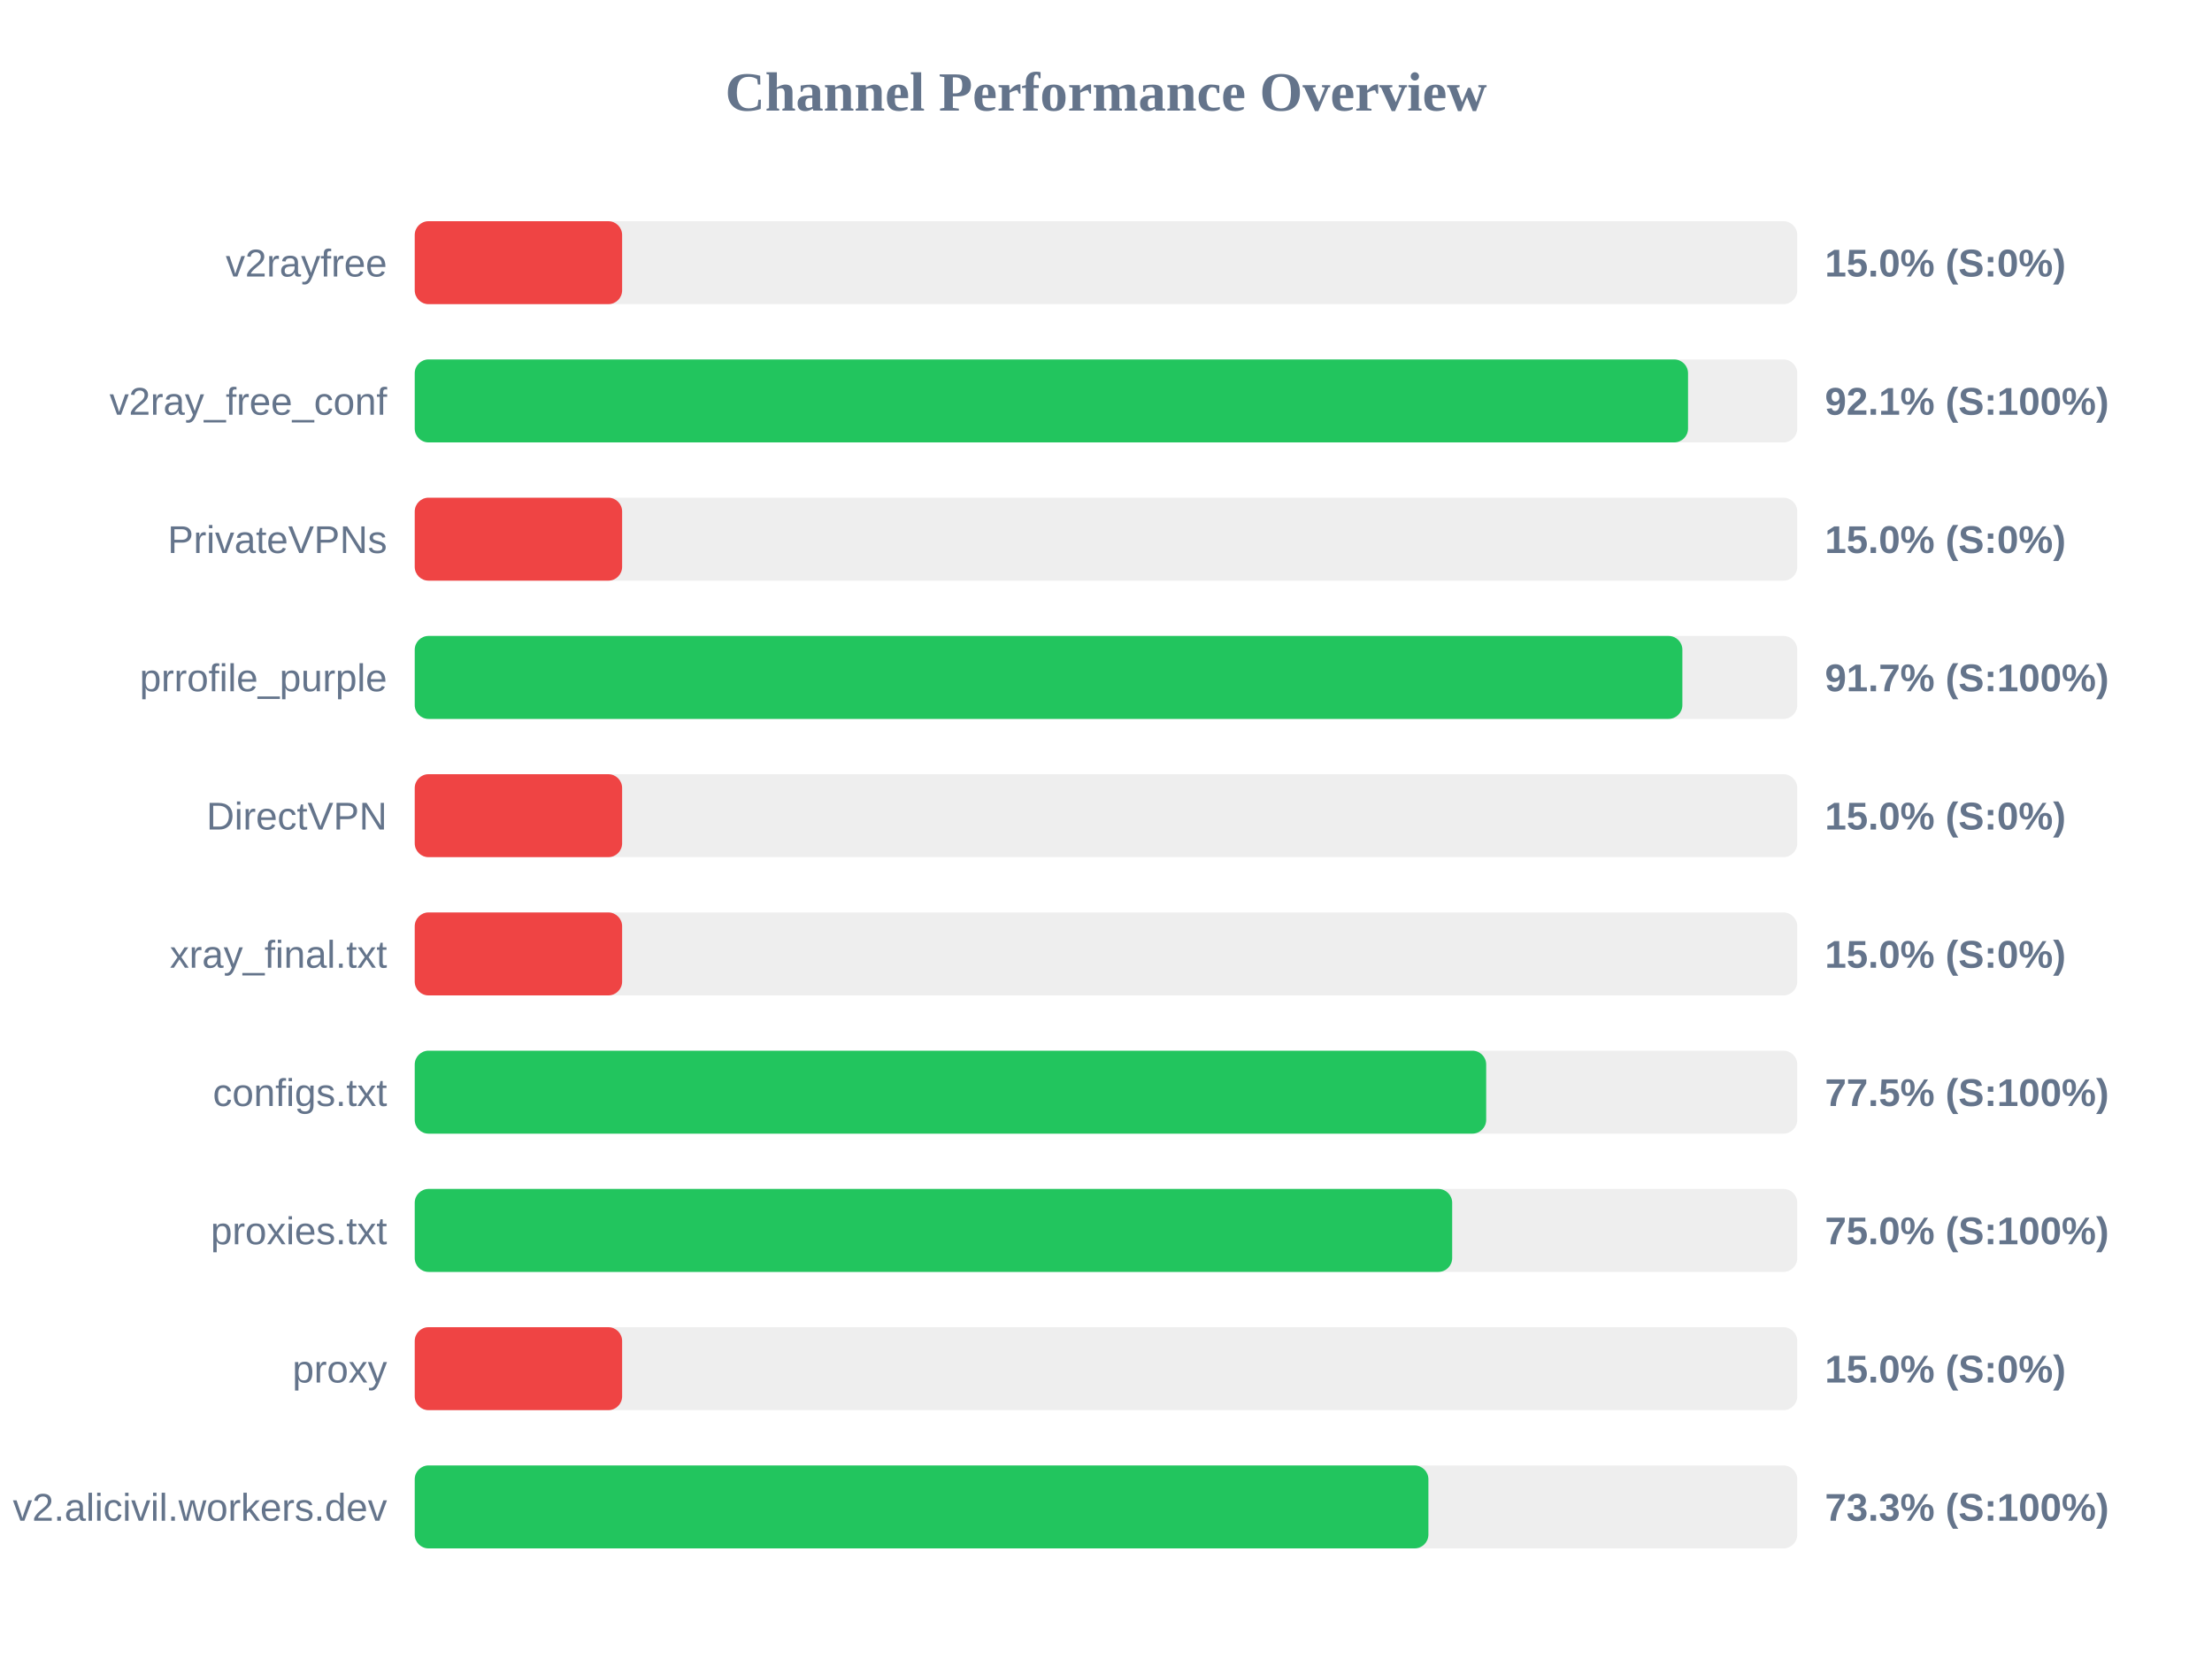
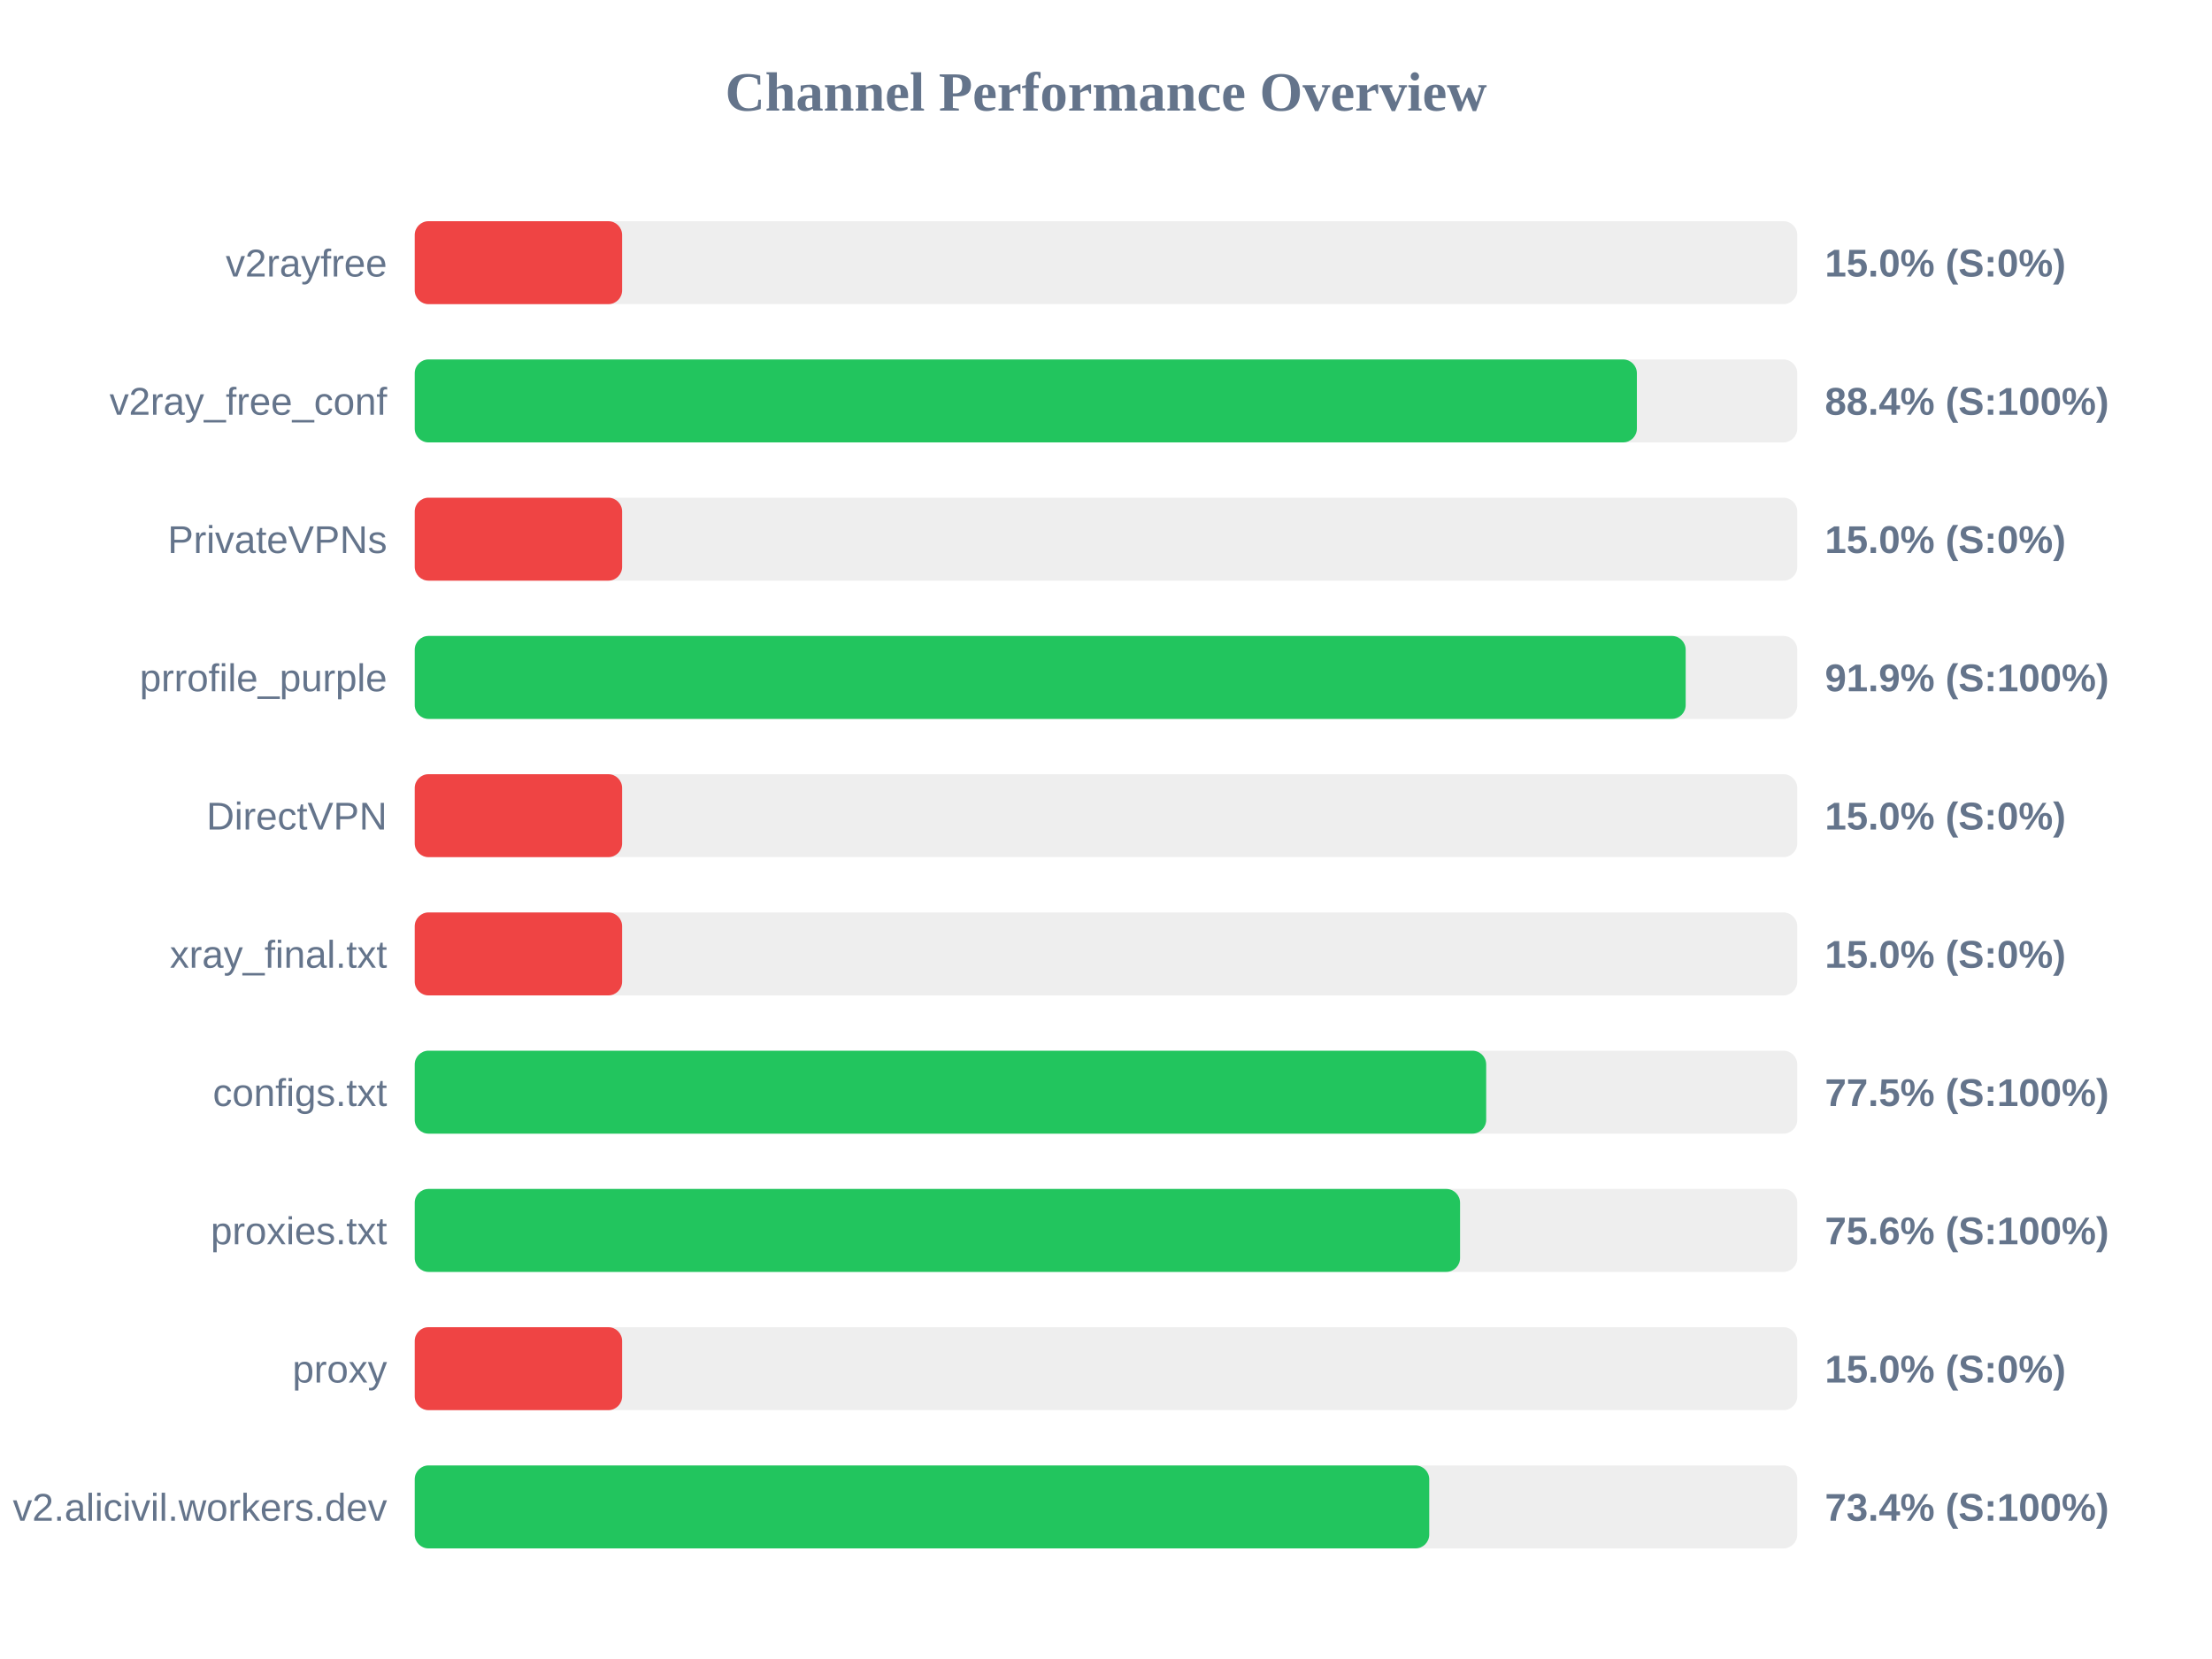
<svg xmlns="http://www.w3.org/2000/svg" width="800" height="600" version="1.1">
  <style>
        .row { font: 14px Arial; fill: #64748b; }
        .score { font: bold 14px Arial; fill: #64748b; }
    </style>
  <text x="400" y="40" text-anchor="middle" font-size="20px" font-weight="bold" fill="#64748b">Channel Performance Overview</text>
  <rect x="150" y="80" width="500" height="30" fill="#eee" rx="5" />
  <rect x="150" y="80" width="75.0" height="30" fill="#ef4444" rx="5" />
  <text x="140" y="100" text-anchor="end" class="row">v2rayfree</text>
  <text x="660" y="100" text-anchor="start" class="score">15.0% (S:0%)</text>
  <rect x="150" y="130" width="500" height="30" fill="#eee" rx="5" />
-   <rect x="150" y="130" width="460.5" height="30" fill="#22c55e" rx="5" />
+   <rect x="150" y="130" width="442.0" height="30" fill="#22c55e" rx="5" />
  <text x="140" y="150" text-anchor="end" class="row">v2ray_free_conf</text>
-   <text x="660" y="150" text-anchor="start" class="score">92.1% (S:100%)</text>
+   <text x="660" y="150" text-anchor="start" class="score">88.4% (S:100%)</text>
  <rect x="150" y="180" width="500" height="30" fill="#eee" rx="5" />
  <rect x="150" y="180" width="75.0" height="30" fill="#ef4444" rx="5" />
  <text x="140" y="200" text-anchor="end" class="row">PrivateVPNs</text>
  <text x="660" y="200" text-anchor="start" class="score">15.0% (S:0%)</text>
  <rect x="150" y="230" width="500" height="30" fill="#eee" rx="5" />
-   <rect x="150" y="230" width="458.45" height="30" fill="#22c55e" rx="5" />
+   <rect x="150" y="230" width="459.65" height="30" fill="#22c55e" rx="5" />
  <text x="140" y="250" text-anchor="end" class="row">prrofile_purple</text>
-   <text x="660" y="250" text-anchor="start" class="score">91.7% (S:100%)</text>
+   <text x="660" y="250" text-anchor="start" class="score">91.9% (S:100%)</text>
  <rect x="150" y="280" width="500" height="30" fill="#eee" rx="5" />
  <rect x="150" y="280" width="75.0" height="30" fill="#ef4444" rx="5" />
  <text x="140" y="300" text-anchor="end" class="row">DirectVPN</text>
  <text x="660" y="300" text-anchor="start" class="score">15.0% (S:0%)</text>
  <rect x="150" y="330" width="500" height="30" fill="#eee" rx="5" />
  <rect x="150" y="330" width="75.0" height="30" fill="#ef4444" rx="5" />
  <text x="140" y="350" text-anchor="end" class="row">xray_final.txt</text>
  <text x="660" y="350" text-anchor="start" class="score">15.0% (S:0%)</text>
  <rect x="150" y="380" width="500" height="30" fill="#eee" rx="5" />
  <rect x="150" y="380" width="387.5" height="30" fill="#22c55e" rx="5" />
  <text x="140" y="400" text-anchor="end" class="row">configs.txt</text>
  <text x="660" y="400" text-anchor="start" class="score">77.5% (S:100%)</text>
  <rect x="150" y="430" width="500" height="30" fill="#eee" rx="5" />
-   <rect x="150" y="430" width="375.2" height="30" fill="#22c55e" rx="5" />
+   <rect x="150" y="430" width="378.05" height="30" fill="#22c55e" rx="5" />
  <text x="140" y="450" text-anchor="end" class="row">proxies.txt</text>
-   <text x="660" y="450" text-anchor="start" class="score">75.0% (S:100%)</text>
+   <text x="660" y="450" text-anchor="start" class="score">75.6% (S:100%)</text>
  <rect x="150" y="480" width="500" height="30" fill="#eee" rx="5" />
  <rect x="150" y="480" width="75.0" height="30" fill="#ef4444" rx="5" />
  <text x="140" y="500" text-anchor="end" class="row">proxy</text>
  <text x="660" y="500" text-anchor="start" class="score">15.0% (S:0%)</text>
  <rect x="150" y="530" width="500" height="30" fill="#eee" rx="5" />
-   <rect x="150" y="530" width="366.6" height="30" fill="#22c55e" rx="5" />
+   <rect x="150" y="530" width="366.9" height="30" fill="#22c55e" rx="5" />
  <text x="140" y="550" text-anchor="end" class="row">v2.alicivil.workers.dev</text>
-   <text x="660" y="550" text-anchor="start" class="score">73.3% (S:100%)</text>
+   <text x="660" y="550" text-anchor="start" class="score">73.4% (S:100%)</text>
</svg>
